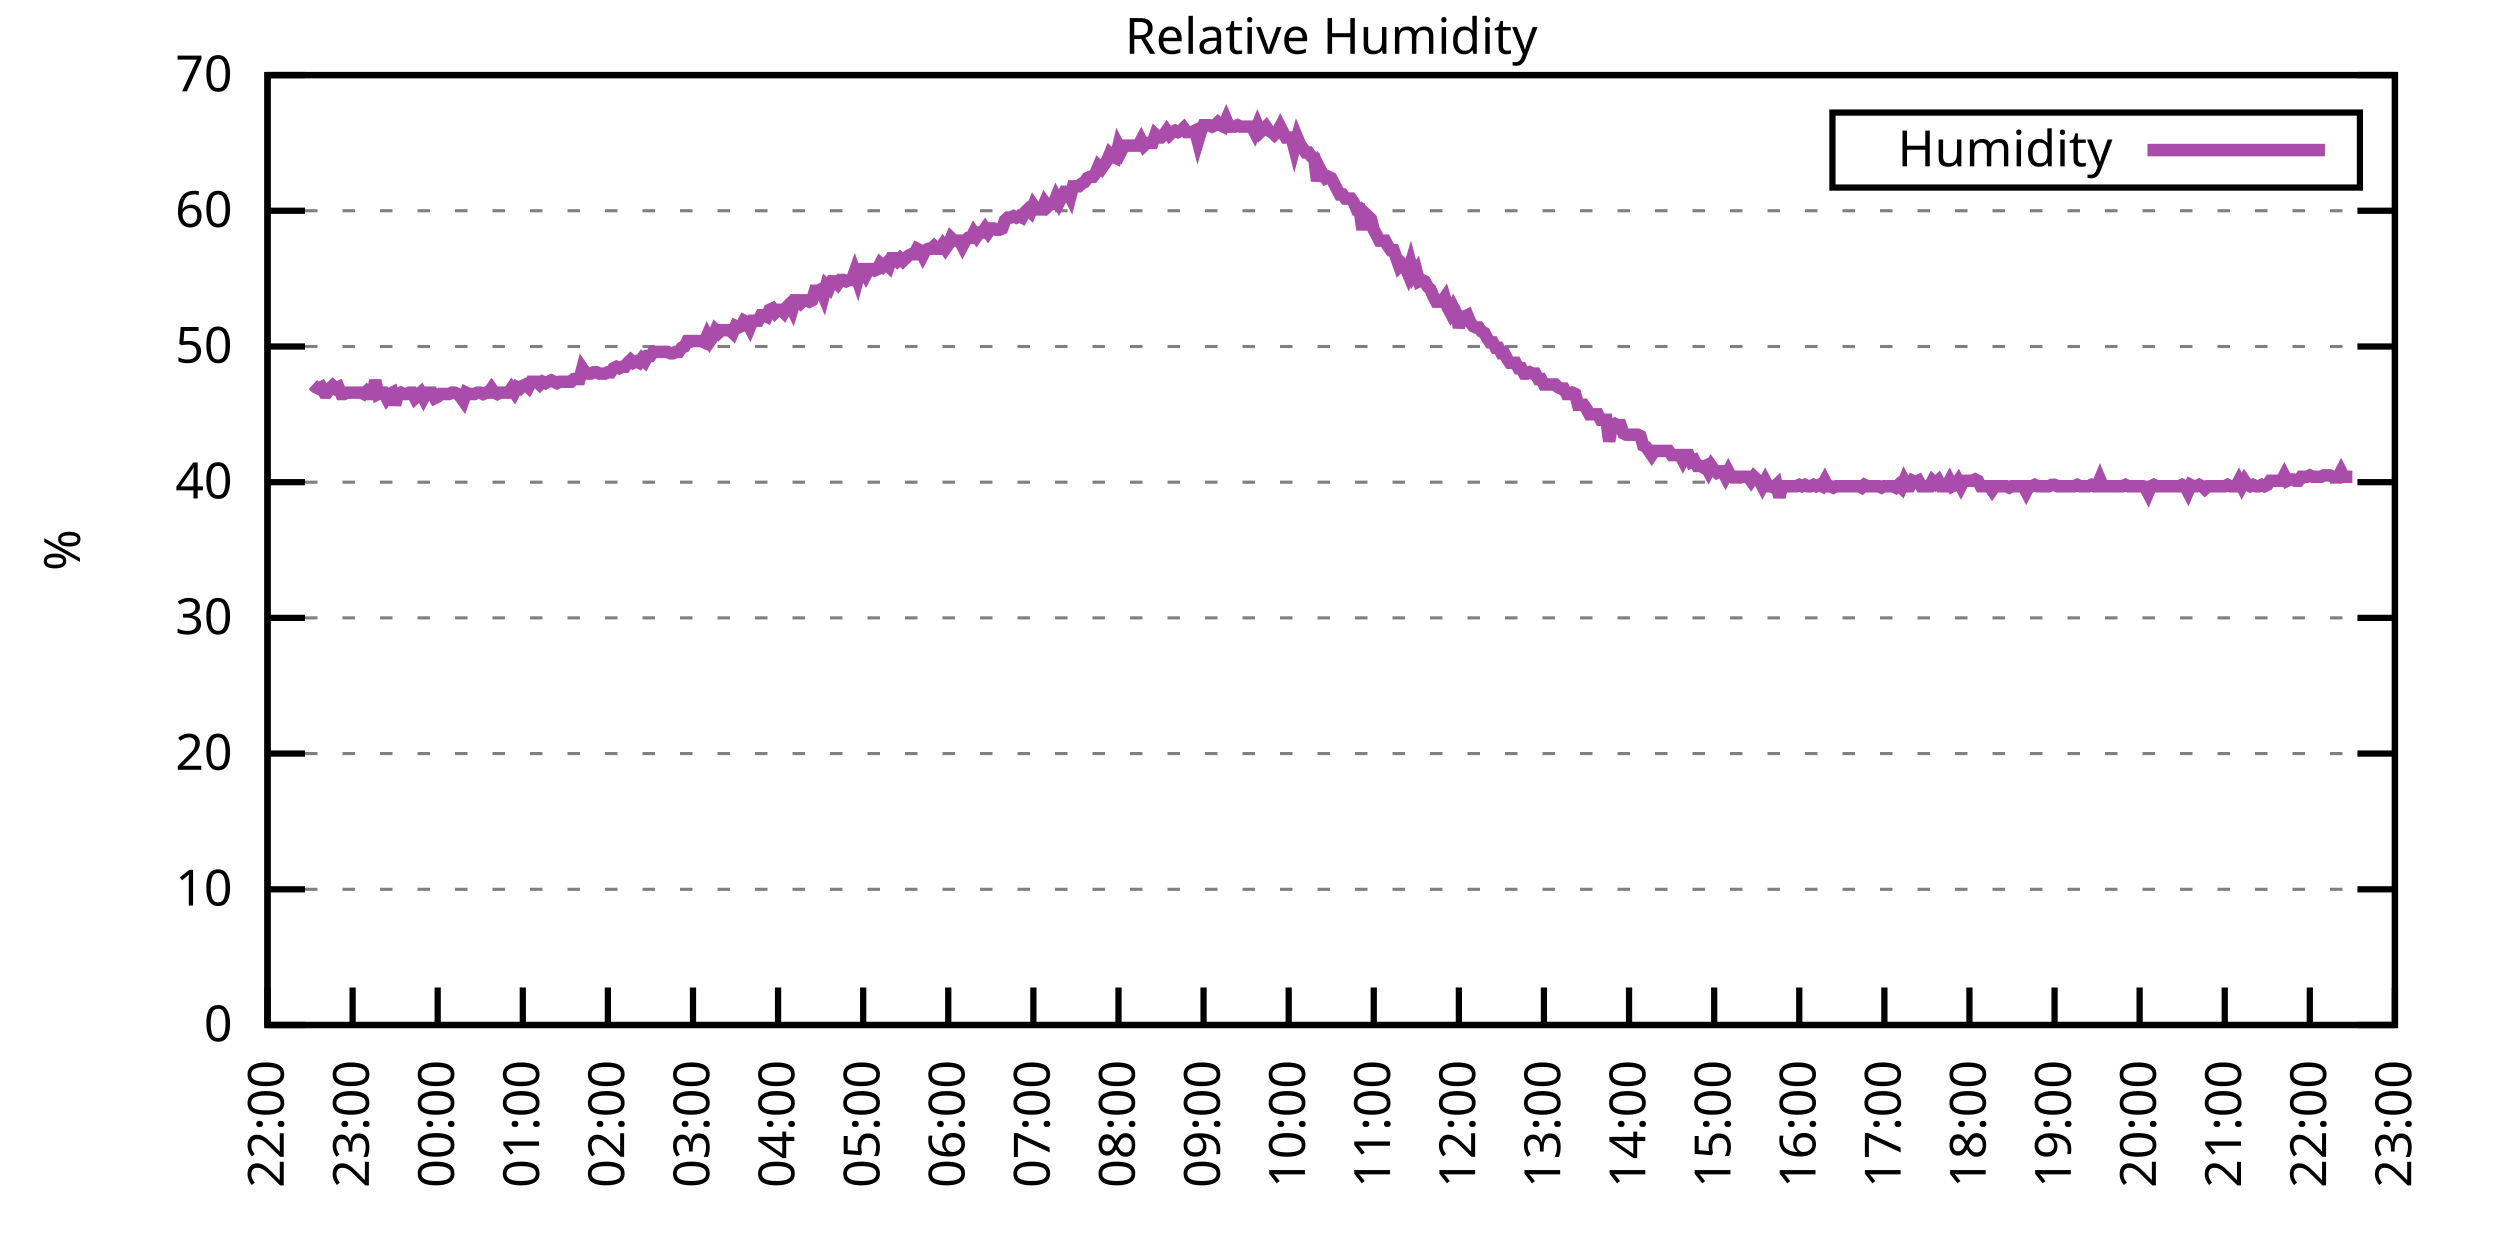
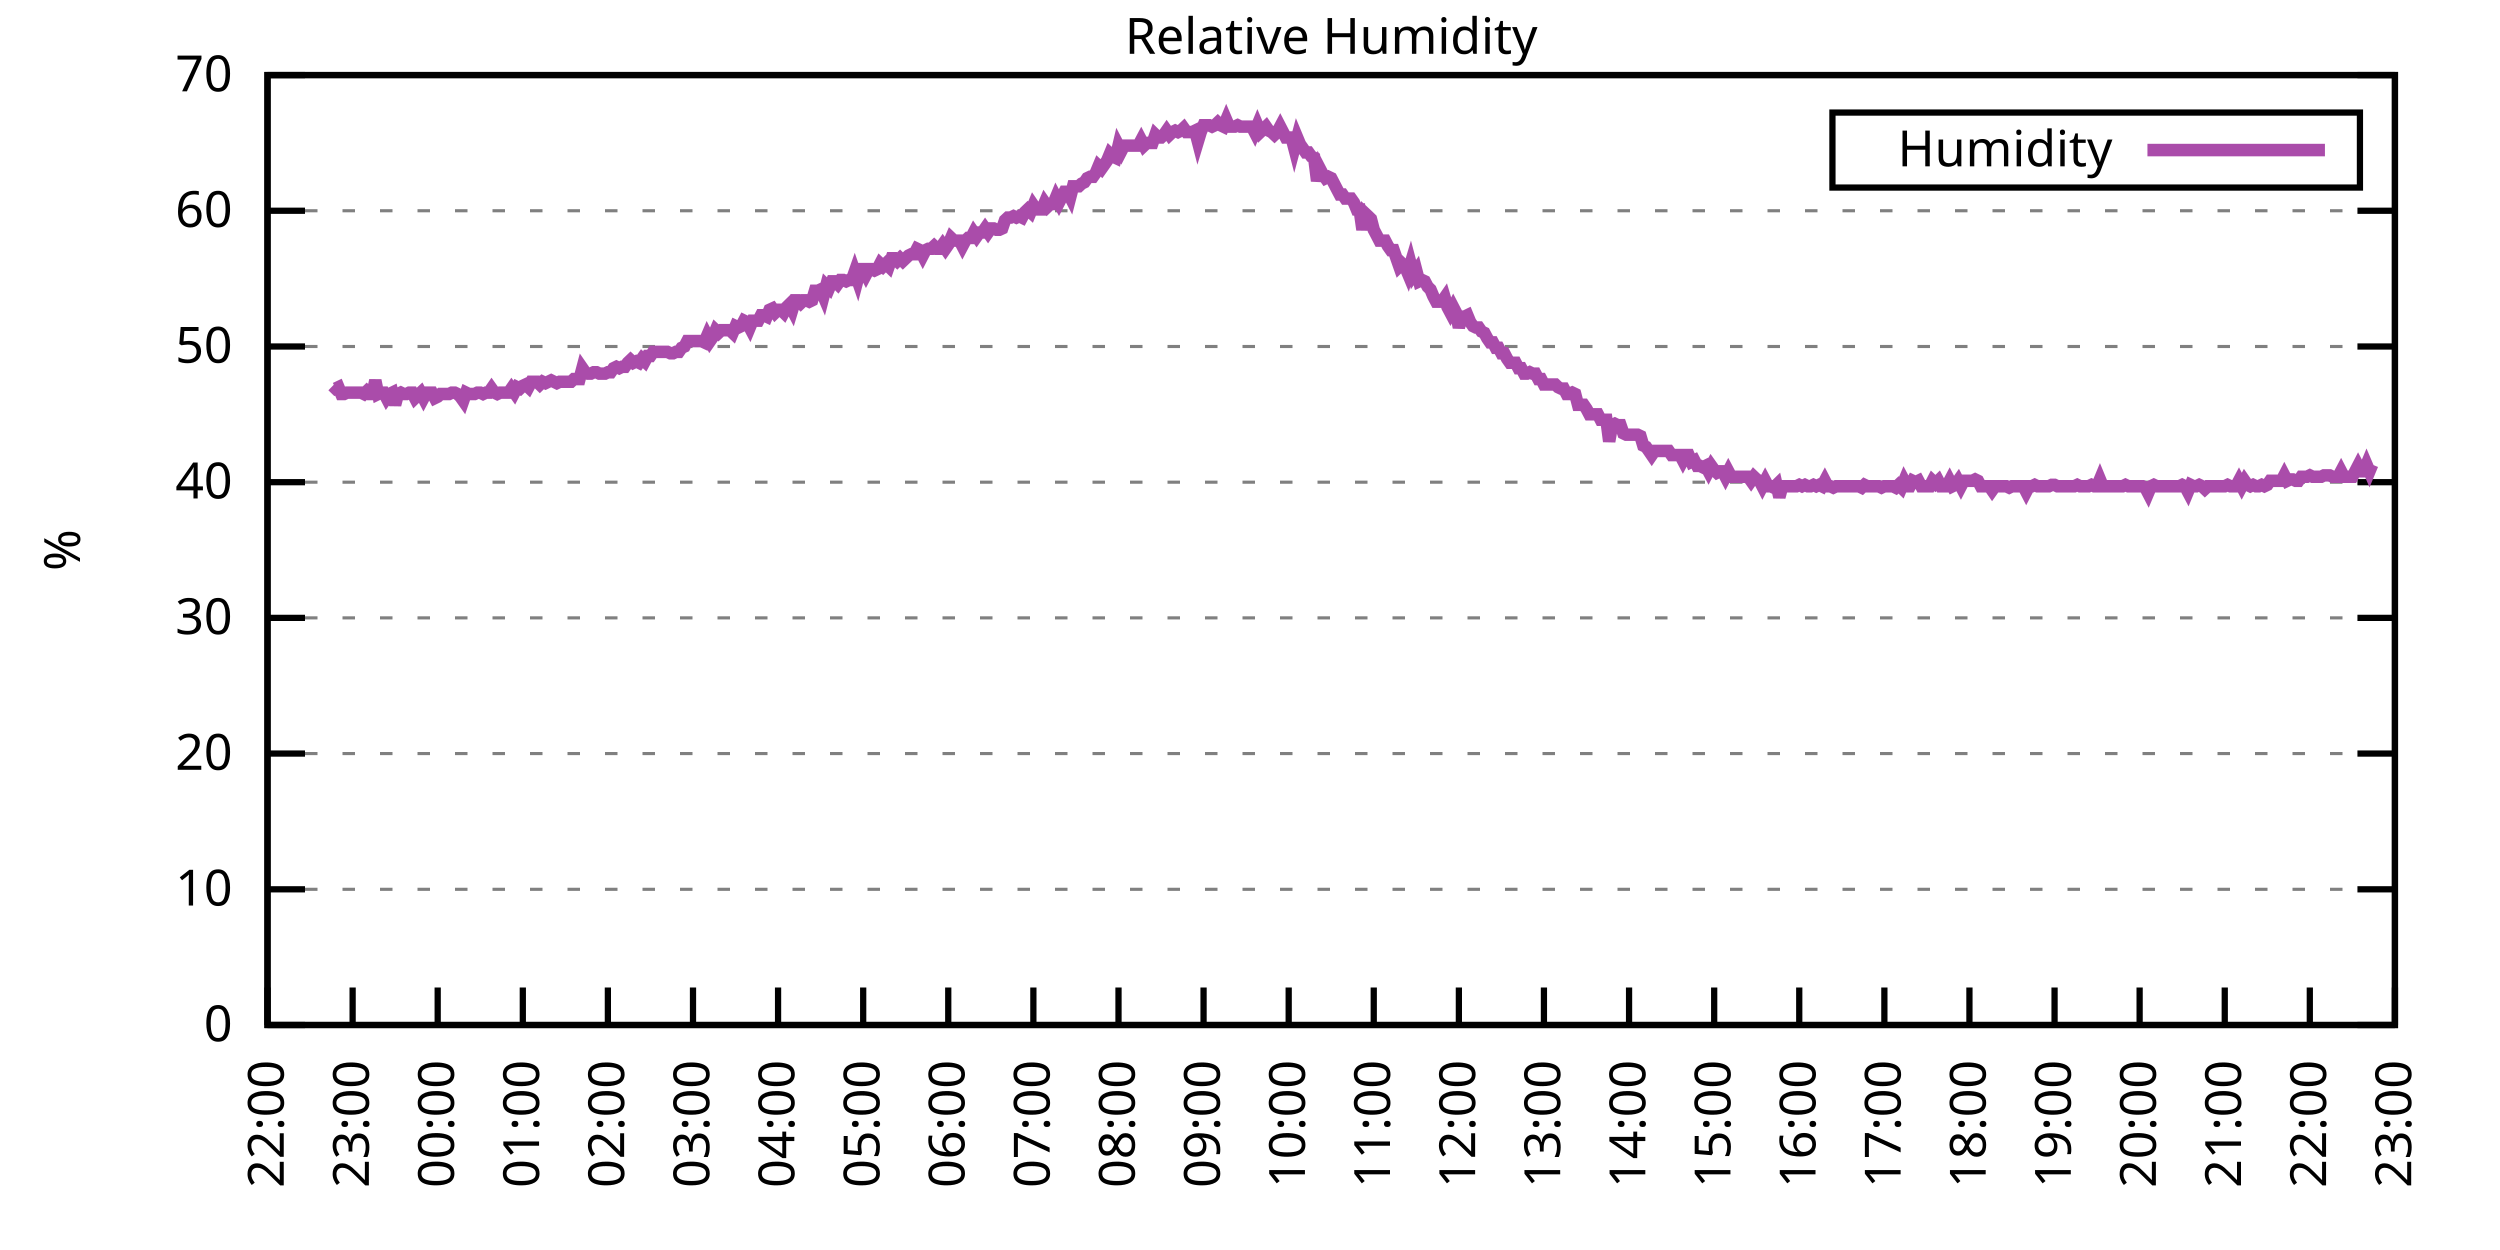
<svg xmlns="http://www.w3.org/2000/svg" xmlns:xlink="http://www.w3.org/1999/xlink" width="400" height="200" viewBox="0 0 400 200">
  <g id="gnuplot_canvas">
    <rect x="0" y="0" width="400" height="200" fill="none" />
    <defs>
      <circle id="gpDot" r="0.5" stroke-width="0.5" stroke="currentColor" />
      <path id="gpPt0" stroke-width="0.333" stroke="currentColor" d="M-1,0 h2 M0,-1 v2" />
      <path id="gpPt1" stroke-width="0.333" stroke="currentColor" d="M-1,-1 L1,1 M1,-1 L-1,1" />
      <path id="gpPt2" stroke-width="0.333" stroke="currentColor" d="M-1,0 L1,0 M0,-1 L0,1 M-1,-1 L1,1 M-1,1 L1,-1" />
      <rect id="gpPt3" stroke-width="0.333" stroke="currentColor" x="-1" y="-1" width="2" height="2" />
      <rect id="gpPt4" stroke-width="0.333" stroke="currentColor" fill="currentColor" x="-1" y="-1" width="2" height="2" />
      <circle id="gpPt5" stroke-width="0.333" stroke="currentColor" cx="0" cy="0" r="1" />
      <use xlink:href="#gpPt5" id="gpPt6" fill="currentColor" stroke="none" />
      <path id="gpPt7" stroke-width="0.333" stroke="currentColor" d="M0,-1.33 L-1.33,0.67 L1.33,0.67 z" />
      <use xlink:href="#gpPt7" id="gpPt8" fill="currentColor" stroke="none" />
      <use xlink:href="#gpPt7" id="gpPt9" stroke="currentColor" transform="rotate(180)" />
      <use xlink:href="#gpPt9" id="gpPt10" fill="currentColor" stroke="none" />
      <use xlink:href="#gpPt3" id="gpPt11" stroke="currentColor" transform="rotate(45)" />
      <use xlink:href="#gpPt11" id="gpPt12" fill="currentColor" stroke="none" />
      <path id="gpPt13" stroke-width="0.333" stroke="currentColor" d="M0,1.330 L1.265,0.411 L0.782,-1.067 L-0.782,-1.076 L-1.265,0.411 z" />
      <use xlink:href="#gpPt13" id="gpPt14" fill="currentColor" stroke="none" />
      <filter id="textbox" filterUnits="objectBoundingBox" x="0" y="0" height="1" width="1">
        <feFlood flood-color="white" flood-opacity="1" result="bgnd" />
        <feComposite in="SourceGraphic" in2="bgnd" operator="atop" />
      </filter>
      <filter id="greybox" filterUnits="objectBoundingBox" x="0" y="0" height="1" width="1">
        <feFlood flood-color="lightgrey" flood-opacity="1" result="grey" />
        <feComposite in="SourceGraphic" in2="grey" operator="atop" />
      </filter>
    </defs>
    <g fill="none" color="white" stroke="currentColor" stroke-width="1.00" stroke-linecap="butt" stroke-linejoin="miter">
</g>
    <g fill="none" color="black" stroke="currentColor" stroke-width="1.00" stroke-linecap="butt" stroke-linejoin="miter">
      <g stroke="none" shape-rendering="crispEdges">
        <polygon fill="rgb(255, 255, 255)" points="42.80,164.00 383.18,164.00 383.18,12.02 42.80,12.02 " />
      </g>
    </g>
    <g fill="none" color="black" stroke="currentColor" stroke-width="1.00" stroke-linecap="butt" stroke-linejoin="miter">
</g>
    <g fill="none" color="black" stroke="black" stroke-width="0.50" stroke-linecap="butt" stroke-linejoin="miter">
</g>
    <g fill="none" color="gray" stroke="currentColor" stroke-width="0.50" stroke-linecap="butt" stroke-linejoin="miter">
      <path stroke="gray" stroke-dasharray="2,4" class="gridline" d="M42.80,164.00 L383.19,164.00  " />
    </g>
    <g fill="none" color="gray" stroke="gray" stroke-width="1.00" stroke-linecap="butt" stroke-linejoin="miter">
</g>
    <g fill="none" color="black" stroke="currentColor" stroke-width="1.00" stroke-linecap="butt" stroke-linejoin="miter">
      <path stroke="black" d="M42.80,164.00 L48.80,164.00 M383.19,164.00 L377.19,164.00  " />
      <g transform="translate(37.20,166.60)" stroke="none" fill="black" font-family="Sans" font-size="8.00" text-anchor="end">
        <text>
          <tspan font-family="Sans"> 0</tspan>
        </text>
      </g>
    </g>
    <g fill="none" color="black" stroke="currentColor" stroke-width="1.00" stroke-linecap="butt" stroke-linejoin="miter">
</g>
    <g fill="none" color="black" stroke="black" stroke-width="0.50" stroke-linecap="butt" stroke-linejoin="miter">
</g>
    <g fill="none" color="gray" stroke="currentColor" stroke-width="0.50" stroke-linecap="butt" stroke-linejoin="miter">
      <path stroke="gray" stroke-dasharray="2,4" class="gridline" d="M42.80,142.29 L383.19,142.29  " />
    </g>
    <g fill="none" color="gray" stroke="gray" stroke-width="1.00" stroke-linecap="butt" stroke-linejoin="miter">
</g>
    <g fill="none" color="black" stroke="currentColor" stroke-width="1.00" stroke-linecap="butt" stroke-linejoin="miter">
      <path stroke="black" d="M42.80,142.29 L48.80,142.29 M383.19,142.29 L377.19,142.29  " />
      <g transform="translate(37.20,144.89)" stroke="none" fill="black" font-family="Sans" font-size="8.00" text-anchor="end">
        <text>
          <tspan font-family="Sans"> 10</tspan>
        </text>
      </g>
    </g>
    <g fill="none" color="black" stroke="currentColor" stroke-width="1.00" stroke-linecap="butt" stroke-linejoin="miter">
</g>
    <g fill="none" color="black" stroke="black" stroke-width="0.50" stroke-linecap="butt" stroke-linejoin="miter">
</g>
    <g fill="none" color="gray" stroke="currentColor" stroke-width="0.50" stroke-linecap="butt" stroke-linejoin="miter">
      <path stroke="gray" stroke-dasharray="2,4" class="gridline" d="M42.80,120.57 L383.19,120.57  " />
    </g>
    <g fill="none" color="gray" stroke="gray" stroke-width="1.00" stroke-linecap="butt" stroke-linejoin="miter">
</g>
    <g fill="none" color="black" stroke="currentColor" stroke-width="1.00" stroke-linecap="butt" stroke-linejoin="miter">
      <path stroke="black" d="M42.80,120.57 L48.80,120.57 M383.19,120.57 L377.19,120.57  " />
      <g transform="translate(37.20,123.17)" stroke="none" fill="black" font-family="Sans" font-size="8.00" text-anchor="end">
        <text>
          <tspan font-family="Sans"> 20</tspan>
        </text>
      </g>
    </g>
    <g fill="none" color="black" stroke="currentColor" stroke-width="1.00" stroke-linecap="butt" stroke-linejoin="miter">
</g>
    <g fill="none" color="black" stroke="black" stroke-width="0.50" stroke-linecap="butt" stroke-linejoin="miter">
</g>
    <g fill="none" color="gray" stroke="currentColor" stroke-width="0.50" stroke-linecap="butt" stroke-linejoin="miter">
      <path stroke="gray" stroke-dasharray="2,4" class="gridline" d="M42.80,98.86 L383.19,98.86  " />
    </g>
    <g fill="none" color="gray" stroke="gray" stroke-width="1.00" stroke-linecap="butt" stroke-linejoin="miter">
</g>
    <g fill="none" color="black" stroke="currentColor" stroke-width="1.00" stroke-linecap="butt" stroke-linejoin="miter">
      <path stroke="black" d="M42.80,98.86 L48.80,98.86 M383.19,98.86 L377.19,98.86  " />
      <g transform="translate(37.20,101.46)" stroke="none" fill="black" font-family="Sans" font-size="8.00" text-anchor="end">
        <text>
          <tspan font-family="Sans"> 30</tspan>
        </text>
      </g>
    </g>
    <g fill="none" color="black" stroke="currentColor" stroke-width="1.00" stroke-linecap="butt" stroke-linejoin="miter">
</g>
    <g fill="none" color="black" stroke="black" stroke-width="0.50" stroke-linecap="butt" stroke-linejoin="miter">
</g>
    <g fill="none" color="gray" stroke="currentColor" stroke-width="0.50" stroke-linecap="butt" stroke-linejoin="miter">
      <path stroke="gray" stroke-dasharray="2,4" class="gridline" d="M42.80,77.15 L383.19,77.15  " />
    </g>
    <g fill="none" color="gray" stroke="gray" stroke-width="1.00" stroke-linecap="butt" stroke-linejoin="miter">
</g>
    <g fill="none" color="black" stroke="currentColor" stroke-width="1.00" stroke-linecap="butt" stroke-linejoin="miter">
      <path stroke="black" d="M42.80,77.15 L48.80,77.15 M383.19,77.15 L377.19,77.15  " />
      <g transform="translate(37.20,79.75)" stroke="none" fill="black" font-family="Sans" font-size="8.00" text-anchor="end">
        <text>
          <tspan font-family="Sans"> 40</tspan>
        </text>
      </g>
    </g>
    <g fill="none" color="black" stroke="currentColor" stroke-width="1.00" stroke-linecap="butt" stroke-linejoin="miter">
</g>
    <g fill="none" color="black" stroke="black" stroke-width="0.50" stroke-linecap="butt" stroke-linejoin="miter">
</g>
    <g fill="none" color="gray" stroke="currentColor" stroke-width="0.50" stroke-linecap="butt" stroke-linejoin="miter">
      <path stroke="gray" stroke-dasharray="2,4" class="gridline" d="M42.80,55.44 L383.19,55.44  " />
    </g>
    <g fill="none" color="gray" stroke="gray" stroke-width="1.00" stroke-linecap="butt" stroke-linejoin="miter">
</g>
    <g fill="none" color="black" stroke="currentColor" stroke-width="1.00" stroke-linecap="butt" stroke-linejoin="miter">
      <path stroke="black" d="M42.80,55.44 L48.80,55.44 M383.19,55.44 L377.19,55.44  " />
      <g transform="translate(37.20,58.04)" stroke="none" fill="black" font-family="Sans" font-size="8.00" text-anchor="end">
        <text>
          <tspan font-family="Sans"> 50</tspan>
        </text>
      </g>
    </g>
    <g fill="none" color="black" stroke="currentColor" stroke-width="1.00" stroke-linecap="butt" stroke-linejoin="miter">
</g>
    <g fill="none" color="black" stroke="black" stroke-width="0.50" stroke-linecap="butt" stroke-linejoin="miter">
</g>
    <g fill="none" color="gray" stroke="currentColor" stroke-width="0.50" stroke-linecap="butt" stroke-linejoin="miter">
      <path stroke="gray" stroke-dasharray="2,4" class="gridline" d="M42.80,33.72 L383.19,33.72  " />
    </g>
    <g fill="none" color="gray" stroke="gray" stroke-width="1.00" stroke-linecap="butt" stroke-linejoin="miter">
</g>
    <g fill="none" color="black" stroke="currentColor" stroke-width="1.00" stroke-linecap="butt" stroke-linejoin="miter">
      <path stroke="black" d="M42.80,33.72 L48.80,33.72 M383.19,33.72 L377.19,33.72  " />
      <g transform="translate(37.20,36.32)" stroke="none" fill="black" font-family="Sans" font-size="8.00" text-anchor="end">
        <text>
          <tspan font-family="Sans"> 60</tspan>
        </text>
      </g>
    </g>
    <g fill="none" color="black" stroke="currentColor" stroke-width="1.00" stroke-linecap="butt" stroke-linejoin="miter">
</g>
    <g fill="none" color="black" stroke="black" stroke-width="0.50" stroke-linecap="butt" stroke-linejoin="miter">
</g>
    <g fill="none" color="gray" stroke="currentColor" stroke-width="0.50" stroke-linecap="butt" stroke-linejoin="miter">
      <path stroke="gray" stroke-dasharray="2,4" class="gridline" d="M42.80,12.01 L383.19,12.01  " />
    </g>
    <g fill="none" color="gray" stroke="gray" stroke-width="1.00" stroke-linecap="butt" stroke-linejoin="miter">
</g>
    <g fill="none" color="black" stroke="currentColor" stroke-width="1.00" stroke-linecap="butt" stroke-linejoin="miter">
      <path stroke="black" d="M42.80,12.01 L48.80,12.01 M383.19,12.01 L377.19,12.01  " />
      <g transform="translate(37.20,14.61)" stroke="none" fill="black" font-family="Sans" font-size="8.00" text-anchor="end">
        <text>
          <tspan font-family="Sans"> 70</tspan>
        </text>
      </g>
    </g>
    <g fill="none" color="black" stroke="currentColor" stroke-width="1.00" stroke-linecap="butt" stroke-linejoin="miter">
      <path stroke="black" d="M42.80,164.00 L42.80,158.00  " />
      <g transform="translate(45.40,169.60) rotate(270.00)" stroke="none" fill="black" font-family="Sans" font-size="8.00" text-anchor="end">
        <text>
          <tspan font-family="Sans">22:00</tspan>
        </text>
      </g>
    </g>
    <g fill="none" color="black" stroke="currentColor" stroke-width="1.00" stroke-linecap="butt" stroke-linejoin="miter">
      <path stroke="black" d="M56.42,164.00 L56.42,158.00  " />
      <g transform="translate(59.02,169.60) rotate(270.00)" stroke="none" fill="black" font-family="Sans" font-size="8.00" text-anchor="end">
        <text>
          <tspan font-family="Sans">23:00</tspan>
        </text>
      </g>
    </g>
    <g fill="none" color="black" stroke="currentColor" stroke-width="1.00" stroke-linecap="butt" stroke-linejoin="miter">
      <path stroke="black" d="M70.03,164.00 L70.03,158.00  " />
      <g transform="translate(72.63,169.60) rotate(270.00)" stroke="none" fill="black" font-family="Sans" font-size="8.00" text-anchor="end">
        <text>
          <tspan font-family="Sans">00:00</tspan>
        </text>
      </g>
    </g>
    <g fill="none" color="black" stroke="currentColor" stroke-width="1.00" stroke-linecap="butt" stroke-linejoin="miter">
      <path stroke="black" d="M83.65,164.00 L83.65,158.00  " />
      <g transform="translate(86.25,169.60) rotate(270.00)" stroke="none" fill="black" font-family="Sans" font-size="8.00" text-anchor="end">
        <text>
          <tspan font-family="Sans">01:00</tspan>
        </text>
      </g>
    </g>
    <g fill="none" color="black" stroke="currentColor" stroke-width="1.00" stroke-linecap="butt" stroke-linejoin="miter">
      <path stroke="black" d="M97.26,164.00 L97.26,158.00  " />
      <g transform="translate(99.86,169.60) rotate(270.00)" stroke="none" fill="black" font-family="Sans" font-size="8.00" text-anchor="end">
        <text>
          <tspan font-family="Sans">02:00</tspan>
        </text>
      </g>
    </g>
    <g fill="none" color="black" stroke="currentColor" stroke-width="1.00" stroke-linecap="butt" stroke-linejoin="miter">
      <path stroke="black" d="M110.88,164.00 L110.88,158.00  " />
      <g transform="translate(113.48,169.60) rotate(270.00)" stroke="none" fill="black" font-family="Sans" font-size="8.00" text-anchor="end">
        <text>
          <tspan font-family="Sans">03:00</tspan>
        </text>
      </g>
    </g>
    <g fill="none" color="black" stroke="currentColor" stroke-width="1.00" stroke-linecap="butt" stroke-linejoin="miter">
      <path stroke="black" d="M124.49,164.00 L124.49,158.00  " />
      <g transform="translate(127.09,169.60) rotate(270.00)" stroke="none" fill="black" font-family="Sans" font-size="8.00" text-anchor="end">
        <text>
          <tspan font-family="Sans">04:00</tspan>
        </text>
      </g>
    </g>
    <g fill="none" color="black" stroke="currentColor" stroke-width="1.00" stroke-linecap="butt" stroke-linejoin="miter">
      <path stroke="black" d="M138.11,164.00 L138.11,158.00  " />
      <g transform="translate(140.71,169.60) rotate(270.00)" stroke="none" fill="black" font-family="Sans" font-size="8.00" text-anchor="end">
        <text>
          <tspan font-family="Sans">05:00</tspan>
        </text>
      </g>
    </g>
    <g fill="none" color="black" stroke="currentColor" stroke-width="1.00" stroke-linecap="butt" stroke-linejoin="miter">
      <path stroke="black" d="M151.72,164.00 L151.72,158.00  " />
      <g transform="translate(154.32,169.60) rotate(270.00)" stroke="none" fill="black" font-family="Sans" font-size="8.00" text-anchor="end">
        <text>
          <tspan font-family="Sans">06:00</tspan>
        </text>
      </g>
    </g>
    <g fill="none" color="black" stroke="currentColor" stroke-width="1.00" stroke-linecap="butt" stroke-linejoin="miter">
      <path stroke="black" d="M165.34,164.00 L165.34,158.00  " />
      <g transform="translate(167.94,169.60) rotate(270.00)" stroke="none" fill="black" font-family="Sans" font-size="8.00" text-anchor="end">
        <text>
          <tspan font-family="Sans">07:00</tspan>
        </text>
      </g>
    </g>
    <g fill="none" color="black" stroke="currentColor" stroke-width="1.00" stroke-linecap="butt" stroke-linejoin="miter">
      <path stroke="black" d="M178.96,164.00 L178.96,158.00  " />
      <g transform="translate(181.56,169.60) rotate(270.00)" stroke="none" fill="black" font-family="Sans" font-size="8.00" text-anchor="end">
        <text>
          <tspan font-family="Sans">08:00</tspan>
        </text>
      </g>
    </g>
    <g fill="none" color="black" stroke="currentColor" stroke-width="1.00" stroke-linecap="butt" stroke-linejoin="miter">
      <path stroke="black" d="M192.57,164.00 L192.57,158.00  " />
      <g transform="translate(195.17,169.60) rotate(270.00)" stroke="none" fill="black" font-family="Sans" font-size="8.00" text-anchor="end">
        <text>
          <tspan font-family="Sans">09:00</tspan>
        </text>
      </g>
    </g>
    <g fill="none" color="black" stroke="currentColor" stroke-width="1.00" stroke-linecap="butt" stroke-linejoin="miter">
      <path stroke="black" d="M206.19,164.00 L206.19,158.00  " />
      <g transform="translate(208.79,169.60) rotate(270.00)" stroke="none" fill="black" font-family="Sans" font-size="8.00" text-anchor="end">
        <text>
          <tspan font-family="Sans">10:00</tspan>
        </text>
      </g>
    </g>
    <g fill="none" color="black" stroke="currentColor" stroke-width="1.00" stroke-linecap="butt" stroke-linejoin="miter">
      <path stroke="black" d="M219.80,164.00 L219.80,158.00  " />
      <g transform="translate(222.40,169.60) rotate(270.00)" stroke="none" fill="black" font-family="Sans" font-size="8.00" text-anchor="end">
        <text>
          <tspan font-family="Sans">11:00</tspan>
        </text>
      </g>
    </g>
    <g fill="none" color="black" stroke="currentColor" stroke-width="1.00" stroke-linecap="butt" stroke-linejoin="miter">
      <path stroke="black" d="M233.42,164.00 L233.42,158.00  " />
      <g transform="translate(236.02,169.60) rotate(270.00)" stroke="none" fill="black" font-family="Sans" font-size="8.00" text-anchor="end">
        <text>
          <tspan font-family="Sans">12:00</tspan>
        </text>
      </g>
    </g>
    <g fill="none" color="black" stroke="currentColor" stroke-width="1.00" stroke-linecap="butt" stroke-linejoin="miter">
      <path stroke="black" d="M247.03,164.00 L247.03,158.00  " />
      <g transform="translate(249.63,169.60) rotate(270.00)" stroke="none" fill="black" font-family="Sans" font-size="8.00" text-anchor="end">
        <text>
          <tspan font-family="Sans">13:00</tspan>
        </text>
      </g>
    </g>
    <g fill="none" color="black" stroke="currentColor" stroke-width="1.00" stroke-linecap="butt" stroke-linejoin="miter">
      <path stroke="black" d="M260.65,164.00 L260.65,158.00  " />
      <g transform="translate(263.25,169.60) rotate(270.00)" stroke="none" fill="black" font-family="Sans" font-size="8.00" text-anchor="end">
        <text>
          <tspan font-family="Sans">14:00</tspan>
        </text>
      </g>
    </g>
    <g fill="none" color="black" stroke="currentColor" stroke-width="1.00" stroke-linecap="butt" stroke-linejoin="miter">
      <path stroke="black" d="M274.27,164.00 L274.27,158.00  " />
      <g transform="translate(276.87,169.60) rotate(270.00)" stroke="none" fill="black" font-family="Sans" font-size="8.00" text-anchor="end">
        <text>
          <tspan font-family="Sans">15:00</tspan>
        </text>
      </g>
    </g>
    <g fill="none" color="black" stroke="currentColor" stroke-width="1.00" stroke-linecap="butt" stroke-linejoin="miter">
      <path stroke="black" d="M287.88,164.00 L287.88,158.00  " />
      <g transform="translate(290.48,169.60) rotate(270.00)" stroke="none" fill="black" font-family="Sans" font-size="8.00" text-anchor="end">
        <text>
          <tspan font-family="Sans">16:00</tspan>
        </text>
      </g>
    </g>
    <g fill="none" color="black" stroke="currentColor" stroke-width="1.00" stroke-linecap="butt" stroke-linejoin="miter">
      <path stroke="black" d="M301.50,164.00 L301.50,158.00  " />
      <g transform="translate(304.10,169.60) rotate(270.00)" stroke="none" fill="black" font-family="Sans" font-size="8.00" text-anchor="end">
        <text>
          <tspan font-family="Sans">17:00</tspan>
        </text>
      </g>
    </g>
    <g fill="none" color="black" stroke="currentColor" stroke-width="1.00" stroke-linecap="butt" stroke-linejoin="miter">
      <path stroke="black" d="M315.11,164.00 L315.11,158.00  " />
      <g transform="translate(317.71,169.60) rotate(270.00)" stroke="none" fill="black" font-family="Sans" font-size="8.00" text-anchor="end">
        <text>
          <tspan font-family="Sans">18:00</tspan>
        </text>
      </g>
    </g>
    <g fill="none" color="black" stroke="currentColor" stroke-width="1.00" stroke-linecap="butt" stroke-linejoin="miter">
      <path stroke="black" d="M328.73,164.00 L328.73,158.00  " />
      <g transform="translate(331.33,169.60) rotate(270.00)" stroke="none" fill="black" font-family="Sans" font-size="8.00" text-anchor="end">
        <text>
          <tspan font-family="Sans">19:00</tspan>
        </text>
      </g>
    </g>
    <g fill="none" color="black" stroke="currentColor" stroke-width="1.00" stroke-linecap="butt" stroke-linejoin="miter">
      <path stroke="black" d="M342.34,164.00 L342.34,158.00  " />
      <g transform="translate(344.94,169.60) rotate(270.00)" stroke="none" fill="black" font-family="Sans" font-size="8.00" text-anchor="end">
        <text>
          <tspan font-family="Sans">20:00</tspan>
        </text>
      </g>
    </g>
    <g fill="none" color="black" stroke="currentColor" stroke-width="1.00" stroke-linecap="butt" stroke-linejoin="miter">
      <path stroke="black" d="M355.96,164.00 L355.96,158.00  " />
      <g transform="translate(358.56,169.60) rotate(270.00)" stroke="none" fill="black" font-family="Sans" font-size="8.00" text-anchor="end">
        <text>
          <tspan font-family="Sans">21:00</tspan>
        </text>
      </g>
    </g>
    <g fill="none" color="black" stroke="currentColor" stroke-width="1.00" stroke-linecap="butt" stroke-linejoin="miter">
      <path stroke="black" d="M369.57,164.00 L369.57,158.00  " />
      <g transform="translate(372.17,169.60) rotate(270.00)" stroke="none" fill="black" font-family="Sans" font-size="8.00" text-anchor="end">
        <text>
          <tspan font-family="Sans">22:00</tspan>
        </text>
      </g>
    </g>
    <g fill="none" color="black" stroke="currentColor" stroke-width="1.00" stroke-linecap="butt" stroke-linejoin="miter">
      <path stroke="black" d="M383.19,164.00 L383.19,158.00  " />
      <g transform="translate(385.79,169.60) rotate(270.00)" stroke="none" fill="black" font-family="Sans" font-size="8.00" text-anchor="end">
        <text>
          <tspan font-family="Sans">23:00</tspan>
        </text>
      </g>
    </g>
    <g fill="none" color="black" stroke="currentColor" stroke-width="1.00" stroke-linecap="butt" stroke-linejoin="miter">
</g>
    <g fill="none" color="black" stroke="currentColor" stroke-width="1.00" stroke-linecap="butt" stroke-linejoin="miter">
      <path stroke="black" d="M42.80,12.01 L42.80,164.00 L383.19,164.00 L383.19,12.01 L42.80,12.01 Z  " />
    </g>
    <g fill="none" color="black" stroke="currentColor" stroke-width="1.00" stroke-linecap="butt" stroke-linejoin="miter">
</g>
    <g fill="none" color="black" stroke="currentColor" stroke-width="1.00" stroke-linecap="butt" stroke-linejoin="miter">
      <path stroke="black" d="M293.19,30.01 L293.19,18.01 L377.59,18.01 L377.59,30.01 L293.19,30.01 Z  " />
    </g>
    <g id="Relative_Humidity_plot_1">
      <g fill="none" color="white" stroke="black" stroke-width="2.00" stroke-linecap="butt" stroke-linejoin="miter">
</g>
      <g fill="none" color="black" stroke="currentColor" stroke-width="2.00" stroke-linecap="butt" stroke-linejoin="miter">
        <g transform="translate(337.99,26.61)" stroke="none" fill="black" font-family="Sans" font-size="8.00" text-anchor="end">
          <text>
            <tspan font-family="Sans">Humidity</tspan>
          </text>
        </g>
      </g>
      <g fill="none" color="black" stroke="currentColor" stroke-width="2.00" stroke-linecap="butt" stroke-linejoin="miter">
-         <path stroke="rgb(170,  76, 170)" d="M343.59,24.01 L371.99,24.01 M50.06,61.52 L50.52,61.95 L50.97,62.17 L51.42,61.95 L51.88,62.82 L52.33,62.82   L52.78,62.17 L53.24,61.73 L53.69,62.17 L54.15,61.95 L54.60,63.04 L55.05,63.04 L55.51,62.82 L55.96,62.82   L56.42,62.82 L56.87,62.82 L57.32,62.82 L57.78,62.82 L58.23,63.04 L58.68,62.60 L59.14,63.04 L59.59,63.04   L60.05,60.86 L60.50,63.04 L60.95,62.82 L61.41,62.82 L61.86,63.69 L62.32,63.04 L62.77,62.82 L63.22,64.77   L63.68,63.04 L64.13,62.82 L64.58,63.04 L65.04,63.04 L65.49,62.82 L65.95,62.82 L66.40,63.69 L66.85,63.25   L67.31,62.82 L67.76,63.69 L68.22,62.82 L68.67,62.82 L69.12,62.82 L69.58,63.69 L70.03,63.47 L70.49,63.04   L70.94,63.04 L71.39,63.04 L71.85,63.04 L72.30,62.82 L72.75,62.82 L73.21,63.04 L73.66,63.47 L74.12,64.12   L74.57,62.82 L75.02,63.04 L75.48,63.04 L75.93,63.04 L76.39,62.82 L76.84,62.82 L77.29,63.04 L77.75,62.82   L78.20,62.82 L78.65,62.17 L79.11,62.82 L79.56,63.04 L80.02,62.82 L80.47,62.82 L80.92,62.82 L81.38,62.82   L81.83,62.17 L82.29,62.82 L82.74,61.95 L83.19,62.17 L83.65,61.73 L84.10,61.52 L84.55,61.95 L85.01,61.08   L85.46,61.08 L85.92,61.08 L86.37,61.52 L86.82,61.08 L87.28,61.30 L87.73,61.08 L88.19,60.86 L88.64,61.08   L89.09,61.30 L89.55,61.08 L90.00,61.08 L90.45,61.08 L90.91,61.08 L91.36,61.08 L91.82,60.65 L92.27,60.65   L92.72,60.65 L93.18,58.91 L93.63,59.56 L94.09,59.78 L94.54,59.78 L94.99,59.56 L95.45,59.56 L95.90,59.78   L96.35,59.78 L96.81,59.78 L97.26,59.56 L97.72,59.56 L98.17,58.91 L98.62,58.69 L99.08,58.91 L99.53,58.69   L99.99,58.69 L100.44,58.04 L100.89,57.61 L101.35,58.04 L101.80,57.82 L102.25,58.04 L102.71,57.39 L103.16,57.82   L103.62,56.96 L104.07,56.96 L104.52,56.30 L104.98,56.30 L105.43,56.30 L105.89,56.30 L106.34,56.30 L106.79,56.30   L107.25,56.52 L107.70,56.52 L108.15,56.30 L108.61,56.30 L109.06,55.65 L109.52,55.44 L109.97,54.57 L110.42,54.57   L110.88,54.57 L111.33,54.57 L111.79,54.57 L112.24,54.57 L112.69,54.78 L113.15,53.70 L113.60,54.57 L114.05,53.92   L114.51,52.83 L114.96,53.26 L115.42,52.83 L115.87,52.83 L116.32,52.83 L116.78,52.83 L117.23,53.26 L117.69,52.18   L118.14,52.40 L118.59,52.18 L119.05,51.31 L119.50,51.53 L119.96,52.40 L120.41,51.31 L120.86,51.31 L121.32,51.31   L121.77,50.44 L122.22,50.44 L122.68,50.66 L123.13,49.57 L123.59,49.36 L124.04,50.01 L124.49,49.57 L124.95,49.57   L125.40,50.01 L125.86,49.14 L126.31,48.70 L126.76,49.57 L127.22,48.05 L127.67,48.05 L128.12,48.49 L128.58,48.05   L129.03,48.05 L129.49,48.27 L129.94,48.05 L130.39,46.53 L130.85,46.53 L131.30,46.32 L131.76,47.40 L132.21,45.66   L132.66,46.10 L133.12,45.01 L133.57,45.01 L134.02,45.45 L134.48,44.80 L134.93,44.80 L135.39,45.01 L135.84,44.80   L136.29,44.80 L136.75,43.49 L137.20,44.80 L137.66,43.06 L138.11,43.06 L138.56,43.93 L139.02,43.06 L139.47,43.06   L139.92,43.28 L140.38,43.06 L140.83,42.19 L141.29,42.63 L141.74,42.19 L142.19,42.63 L142.65,41.32 L143.10,41.32   L143.56,41.76 L144.01,41.32 L144.46,41.76 L144.92,41.32 L145.37,40.89 L145.82,40.67 L146.28,40.67 L146.73,39.80   L147.19,40.02 L147.64,40.89 L148.09,40.02 L148.55,39.80 L149.00,39.80 L149.46,39.37 L149.91,39.80 L150.36,39.80   L150.82,39.15 L151.27,39.80 L151.72,39.15 L152.18,38.07 L152.63,38.50 L153.09,38.50 L153.54,38.50 L153.99,39.37   L154.45,38.50 L154.90,38.07 L155.36,38.07 L155.81,37.20 L156.26,37.85 L156.72,37.20 L157.17,37.20 L157.62,36.55   L158.08,37.20 L158.53,36.55 L158.99,36.55 L159.44,36.76 L159.89,36.76 L160.35,36.55 L160.80,35.24 L161.26,34.81   L161.71,34.81 L162.16,34.59 L162.62,34.81 L163.07,34.59 L163.52,34.81 L163.98,33.94 L164.43,33.51 L164.89,33.94   L165.34,32.85 L165.79,33.51 L166.25,33.51 L166.70,33.51 L167.16,32.42 L167.61,33.07 L168.06,32.64 L168.52,32.64   L168.97,31.55 L169.43,32.42 L169.88,31.55 L170.33,30.68 L170.79,30.68 L171.24,31.55 L171.69,29.81 L172.15,29.81   L172.60,29.81 L173.06,29.38 L173.51,29.16 L173.96,28.51 L174.42,28.29 L174.87,28.29 L175.33,27.64 L175.78,26.56   L176.23,26.99 L176.69,26.34 L177.14,25.69 L177.59,24.60 L178.05,25.04 L178.50,25.25 L178.96,23.30 L179.41,24.17   L179.86,23.30 L180.32,23.30 L180.77,23.30 L181.23,23.30 L181.68,23.30 L182.13,23.30 L182.59,22.43 L183.04,23.30   L183.49,22.87 L183.95,22.87 L184.40,22.87 L184.86,21.56 L185.31,22.00 L185.76,22.00 L186.22,21.56 L186.67,20.91   L187.13,21.56 L187.58,21.13 L188.03,20.91 L188.49,21.13 L188.94,20.91 L189.39,20.48 L189.85,21.13 L190.30,21.13   L190.76,21.13 L191.21,20.91 L191.66,22.65 L192.12,21.13 L192.57,20.04 L193.03,20.04 L193.48,20.04 L193.93,20.26   L194.39,20.04 L194.84,19.61 L195.29,20.04 L195.75,20.26 L196.20,19.18 L196.66,20.26 L197.11,20.26 L197.56,20.26   L198.02,20.04 L198.47,20.26 L198.93,20.26 L199.38,20.26 L199.83,20.26 L200.29,20.26 L200.74,21.13 L201.19,20.04   L201.65,21.13 L202.10,20.70 L202.56,20.26 L203.01,20.91 L203.46,21.13 L203.92,21.56 L204.37,21.13 L204.83,20.26   L205.28,21.13 L205.73,22.00 L206.19,22.00 L206.64,22.00 L207.09,23.73 L207.55,22.00 L208.00,23.08 L208.46,23.73   L208.91,24.39 L209.36,24.39 L209.82,25.04 L210.27,25.25 L210.73,28.95 L211.18,26.99 L211.63,27.86 L212.09,28.51   L212.54,28.29 L213.00,28.51 L213.45,29.38 L213.90,30.25 L214.36,31.12 L214.81,31.12 L215.26,31.77 L215.72,31.77   L216.17,31.77 L216.63,32.42 L217.08,33.51 L217.53,33.51 L217.99,36.76 L218.44,34.16 L218.90,34.59 L219.35,35.03   L219.80,36.76 L220.26,37.63 L220.71,38.50 L221.16,38.50 L221.62,38.50 L222.07,39.37 L222.53,40.02 L222.98,40.02   L223.43,41.32 L223.89,42.63 L224.34,42.19 L224.80,42.63 L225.25,43.71 L225.70,42.19 L226.16,43.93 L226.61,43.28   L227.06,45.01 L227.52,44.80 L227.97,45.01 L228.43,45.88 L228.88,46.32 L229.33,47.40 L229.79,48.27 L230.24,48.27   L230.70,48.27 L231.15,47.62 L231.60,49.14 L232.06,50.01 L232.51,49.14 L232.96,50.01 L233.42,52.40 L233.87,50.66   L234.33,50.66 L234.78,50.44 L235.23,51.53 L235.69,52.18 L236.14,52.40 L236.60,52.40 L237.05,53.05 L237.50,53.26   L237.96,54.13 L238.41,54.78 L238.86,54.78 L239.32,55.65 L239.77,55.65 L240.23,56.52 L240.68,56.52 L241.13,57.39   L241.59,58.04 L242.04,58.04 L242.50,58.04 L242.95,58.91 L243.40,58.91 L243.86,59.78 L244.31,59.78 L244.76,59.56   L245.22,59.78 L245.67,59.78 L246.13,60.65 L246.58,60.65 L247.03,61.52 L247.49,61.52 L247.94,61.52 L248.40,61.52   L248.85,61.52 L249.30,61.95 L249.76,62.17 L250.21,62.17 L250.66,63.04 L251.12,63.04 L251.57,62.82 L252.03,63.04   L252.48,64.77 L252.93,64.77 L253.39,64.77 L253.84,65.42 L254.30,66.29 L254.75,66.29 L255.20,66.29 L255.66,66.29   L256.11,67.16 L256.56,67.16 L257.02,67.16 L257.47,70.63 L257.93,68.03 L258.38,67.81 L258.83,68.03 L259.29,68.03   L259.74,69.33 L260.20,69.55 L260.65,69.55 L261.10,69.55 L261.56,69.55 L262.01,69.55 L262.47,69.77 L262.92,71.29   L263.37,71.50 L263.83,72.15 L264.28,72.81 L264.73,72.15 L265.19,72.15 L265.64,72.15 L266.10,72.15 L266.55,72.15   L267.00,72.15 L267.46,72.81 L267.91,72.81 L268.37,72.81 L268.82,72.81 L269.27,73.67 L269.73,72.81 L270.18,72.81   L270.63,73.89 L271.09,73.67 L271.54,74.54 L272.00,74.54 L272.45,74.76 L272.90,74.54 L273.36,75.41 L273.81,74.54   L274.27,75.19 L274.72,75.63 L275.17,75.41 L275.63,75.41 L276.08,76.28 L276.53,75.41 L276.99,76.28 L277.44,76.28   L277.90,76.28 L278.35,76.28 L278.80,76.28 L279.26,76.28 L279.71,76.28 L280.17,76.93 L280.62,76.28 L281.07,76.71   L281.53,76.93 L281.98,77.80 L282.43,76.93 L282.89,77.80 L283.34,77.80 L283.80,78.02 L284.25,77.58 L284.70,79.54   L285.16,77.80 L285.61,77.80 L286.07,77.80 L286.52,77.80 L286.97,77.80 L287.43,77.80 L287.88,77.58 L288.33,77.80   L288.79,77.58 L289.24,77.80 L289.70,77.80 L290.15,77.58 L290.60,77.80 L291.06,77.58 L291.51,77.80 L291.97,76.93   L292.42,77.80 L292.87,77.80 L293.33,78.02 L293.78,77.80 L294.23,77.80 L294.69,77.80 L295.14,77.80 L295.60,77.80   L296.05,77.80 L296.50,77.80 L296.96,77.80 L297.41,77.80 L297.87,78.02 L298.32,77.58 L298.77,77.80 L299.23,77.80   L299.68,77.80 L300.13,77.80 L300.59,77.80 L301.04,78.02 L301.50,77.80 L301.95,77.80 L302.40,77.80 L302.86,77.80   L303.31,78.02 L303.77,77.58 L304.22,78.02 L304.67,76.93 L305.13,77.80 L305.58,77.80 L306.03,76.93 L306.49,77.15   L306.94,76.93 L307.40,77.80 L307.85,77.80 L308.30,77.80 L308.76,77.80 L309.21,76.93 L309.67,77.37 L310.12,76.93   L310.57,77.80 L311.03,77.80 L311.48,77.80 L311.94,76.93 L312.39,77.80 L312.84,77.58 L313.30,76.93 L313.75,77.80   L314.20,76.93 L314.66,76.93 L315.11,76.93 L315.57,76.93 L316.02,76.71 L316.47,76.93 L316.93,77.80 L317.38,77.80   L317.84,77.80 L318.29,77.80 L318.74,78.45 L319.20,77.80 L319.65,77.80 L320.10,77.80 L320.56,77.80 L321.01,77.80   L321.47,78.02 L321.92,77.80 L322.37,77.80 L322.83,77.80 L323.28,77.80 L323.74,77.80 L324.19,78.67 L324.64,77.80   L325.10,77.80 L325.55,77.58 L326.00,77.80 L326.46,77.80 L326.91,77.80 L327.37,77.80 L327.82,77.80 L328.27,77.58   L328.73,77.58 L329.18,77.80 L329.64,77.80 L330.09,77.80 L330.54,77.80 L331.00,77.80 L331.45,77.80 L331.90,77.80   L332.36,77.58 L332.81,77.80 L333.27,77.80 L333.72,77.80 L334.17,77.80 L334.63,77.58 L335.08,77.80 L335.54,77.80   L335.99,76.71 L336.44,77.80 L336.90,77.80 L337.35,77.80 L337.80,77.80 L338.26,77.80 L338.71,77.80 L339.17,77.80   L339.62,77.80 L340.07,77.58 L340.53,77.80 L340.98,77.80 L341.44,77.80 L341.89,77.80 L342.34,77.80 L342.80,77.80   L343.25,78.02 L343.70,78.89 L344.16,77.80 L344.61,77.58 L345.07,77.80 L345.52,77.80 L345.97,77.80 L346.43,77.80   L346.88,77.80 L347.34,77.80 L347.79,77.80 L348.24,77.80 L348.70,77.80 L349.15,77.58 L349.60,77.80 L350.06,78.67   L350.51,77.58 L350.97,77.80 L351.42,77.80 L351.87,77.58 L352.33,77.80 L352.78,78.23 L353.24,77.80 L353.69,77.80   L354.14,77.80 L354.60,77.80 L355.05,77.80 L355.50,77.80 L355.96,77.80 L356.41,77.58 L356.87,77.80 L357.32,77.80   L357.77,77.80 L358.23,76.93 L358.68,77.80 L359.14,76.93 L359.59,77.58 L360.04,77.80 L360.50,77.58 L360.95,77.80   L361.41,77.80 L361.86,77.58 L362.31,77.80 L362.77,77.58 L363.22,76.93 L363.67,76.93 L364.13,76.93 L364.58,76.93   L365.04,76.93 L365.49,76.06 L365.94,76.93 L366.40,76.71 L366.85,76.71 L367.31,76.93 L367.76,76.93 L368.21,76.28   L368.67,76.28 L369.12,76.28 L369.57,76.06 L370.03,76.28 L370.48,76.28 L370.94,76.28 L371.39,76.28 L371.84,76.06   L372.30,76.06 L372.75,76.06 L373.21,76.28 L373.66,76.28 L374.11,76.28 L374.57,75.41 L375.02,76.28 L375.47,76.28   L375.93,76.28 L376.38,76.28  " />
+         <path stroke="rgb(170,  76, 170)" d="M343.59,24.01 L371.99,24.01 M53.24,61.73 L53.69,62.17 L54.15,61.95 L54.60,63.04 L55.05,63.04 L55.51,62.82   L55.96,62.82 L56.42,62.82 L56.87,62.82 L57.32,62.82 L57.78,62.82 L58.23,63.04 L58.68,62.60 L59.14,63.04   L59.59,63.04 L60.05,60.86 L60.50,63.04 L60.95,62.82 L61.41,62.82 L61.86,63.69 L62.32,63.04 L62.77,62.82   L63.22,64.77 L63.68,63.04 L64.13,62.82 L64.58,63.04 L65.04,63.04 L65.49,62.82 L65.95,62.82 L66.40,63.69   L66.85,63.25 L67.31,62.82 L67.76,63.69 L68.22,62.82 L68.67,62.82 L69.12,62.82 L69.58,63.69 L70.03,63.47   L70.49,63.04 L70.94,63.04 L71.39,63.04 L71.85,63.04 L72.30,62.82 L72.75,62.82 L73.21,63.04 L73.66,63.47   L74.12,64.12 L74.57,62.82 L75.02,63.04 L75.48,63.04 L75.93,63.04 L76.39,62.82 L76.84,62.82 L77.29,63.04   L77.75,62.82 L78.20,62.82 L78.65,62.17 L79.11,62.82 L79.56,63.04 L80.02,62.82 L80.47,62.82 L80.92,62.82   L81.38,62.82 L81.83,62.17 L82.29,62.82 L82.74,61.95 L83.19,62.17 L83.65,61.73 L84.10,61.52 L84.55,61.95   L85.01,61.08 L85.46,61.08 L85.92,61.08 L86.37,61.52 L86.82,61.08 L87.28,61.30 L87.73,61.08 L88.19,60.86   L88.64,61.08 L89.09,61.30 L89.55,61.08 L90.00,61.08 L90.45,61.08 L90.91,61.08 L91.36,61.08 L91.82,60.65   L92.27,60.65 L92.72,60.65 L93.18,58.91 L93.63,59.56 L94.09,59.78 L94.54,59.78 L94.99,59.56 L95.45,59.56   L95.90,59.78 L96.35,59.78 L96.81,59.78 L97.26,59.56 L97.72,59.56 L98.17,58.91 L98.62,58.69 L99.08,58.91   L99.53,58.69 L99.99,58.69 L100.44,58.04 L100.89,57.61 L101.35,58.04 L101.80,57.82 L102.25,58.04 L102.71,57.39   L103.16,57.82 L103.62,56.96 L104.07,56.96 L104.52,56.30 L104.98,56.30 L105.43,56.30 L105.89,56.30 L106.34,56.30   L106.79,56.30 L107.25,56.52 L107.70,56.52 L108.15,56.30 L108.61,56.30 L109.06,55.65 L109.52,55.44 L109.97,54.57   L110.42,54.57 L110.88,54.57 L111.33,54.57 L111.79,54.57 L112.24,54.57 L112.69,54.78 L113.15,53.70 L113.60,54.57   L114.05,53.92 L114.51,52.83 L114.96,53.26 L115.42,52.83 L115.87,52.83 L116.32,52.83 L116.78,52.83 L117.23,53.26   L117.69,52.18 L118.14,52.40 L118.59,52.18 L119.05,51.31 L119.50,51.53 L119.96,52.40 L120.41,51.31 L120.86,51.31   L121.32,51.31 L121.77,50.44 L122.22,50.44 L122.68,50.66 L123.13,49.57 L123.59,49.36 L124.04,50.01 L124.49,49.57   L124.95,49.57 L125.40,50.01 L125.86,49.14 L126.31,48.70 L126.76,49.57 L127.22,48.05 L127.67,48.05 L128.12,48.49   L128.58,48.05 L129.03,48.05 L129.49,48.27 L129.94,48.05 L130.39,46.53 L130.85,46.53 L131.30,46.32 L131.76,47.40   L132.21,45.66 L132.66,46.10 L133.12,45.01 L133.57,45.01 L134.02,45.45 L134.48,44.80 L134.93,44.80 L135.39,45.01   L135.84,44.80 L136.29,44.80 L136.75,43.49 L137.20,44.80 L137.66,43.06 L138.11,43.06 L138.56,43.93 L139.02,43.06   L139.47,43.06 L139.92,43.28 L140.38,43.06 L140.83,42.19 L141.29,42.63 L141.74,42.19 L142.19,42.63 L142.65,41.32   L143.10,41.32 L143.56,41.76 L144.01,41.32 L144.46,41.76 L144.92,41.32 L145.37,40.89 L145.82,40.67 L146.28,40.67   L146.73,39.80 L147.19,40.02 L147.64,40.89 L148.09,40.02 L148.55,39.80 L149.00,39.80 L149.46,39.37 L149.91,39.80   L150.36,39.80 L150.82,39.15 L151.27,39.80 L151.72,39.15 L152.18,38.07 L152.63,38.50 L153.09,38.50 L153.54,38.50   L153.99,39.37 L154.45,38.50 L154.90,38.07 L155.36,38.07 L155.81,37.20 L156.26,37.85 L156.72,37.20 L157.17,37.20   L157.62,36.55 L158.08,37.20 L158.53,36.55 L158.99,36.55 L159.44,36.76 L159.89,36.76 L160.35,36.55 L160.80,35.24   L161.26,34.81 L161.71,34.81 L162.16,34.59 L162.62,34.81 L163.07,34.59 L163.52,34.81 L163.98,33.94 L164.43,33.51   L164.89,33.94 L165.34,32.85 L165.79,33.51 L166.25,33.51 L166.70,33.51 L167.16,32.42 L167.61,33.07 L168.06,32.64   L168.52,32.64 L168.97,31.55 L169.43,32.42 L169.88,31.55 L170.33,30.68 L170.79,30.68 L171.24,31.55 L171.69,29.81   L172.15,29.81 L172.60,29.81 L173.06,29.38 L173.51,29.16 L173.96,28.51 L174.42,28.29 L174.87,28.29 L175.33,27.64   L175.78,26.56 L176.23,26.99 L176.69,26.34 L177.14,25.69 L177.59,24.60 L178.05,25.04 L178.50,25.25 L178.96,23.30   L179.41,24.17 L179.86,23.30 L180.32,23.30 L180.77,23.30 L181.23,23.30 L181.68,23.30 L182.13,23.30 L182.59,22.43   L183.04,23.30 L183.49,22.87 L183.95,22.87 L184.40,22.87 L184.86,21.56 L185.31,22.00 L185.76,22.00 L186.22,21.56   L186.67,20.91 L187.13,21.56 L187.58,21.13 L188.03,20.91 L188.49,21.13 L188.94,20.91 L189.39,20.48 L189.85,21.13   L190.30,21.13 L190.76,21.13 L191.21,20.91 L191.66,22.65 L192.12,21.13 L192.57,20.04 L193.03,20.04 L193.48,20.04   L193.93,20.26 L194.39,20.04 L194.84,19.61 L195.29,20.04 L195.75,20.26 L196.20,19.18 L196.66,20.26 L197.11,20.26   L197.56,20.26 L198.02,20.04 L198.47,20.26 L198.93,20.26 L199.38,20.26 L199.83,20.26 L200.29,20.26 L200.74,21.13   L201.19,20.04 L201.65,21.13 L202.10,20.70 L202.56,20.26 L203.01,20.91 L203.46,21.13 L203.92,21.56 L204.37,21.13   L204.83,20.26 L205.28,21.13 L205.73,22.00 L206.19,22.00 L206.64,22.00 L207.09,23.73 L207.55,22.00 L208.00,23.08   L208.46,23.73 L208.91,24.39 L209.36,24.39 L209.82,25.04 L210.27,25.25 L210.73,28.95 L211.18,26.99 L211.63,27.86   L212.09,28.51 L212.54,28.29 L213.00,28.51 L213.45,29.38 L213.90,30.25 L214.36,31.12 L214.81,31.12 L215.26,31.77   L215.72,31.77 L216.17,31.77 L216.63,32.42 L217.08,33.51 L217.53,33.51 L217.99,36.76 L218.44,34.16 L218.90,34.59   L219.35,35.03 L219.80,36.76 L220.26,37.63 L220.71,38.50 L221.16,38.50 L221.62,38.50 L222.07,39.37 L222.53,40.02   L222.98,40.02 L223.43,41.32 L223.89,42.63 L224.34,42.19 L224.80,42.63 L225.25,43.71 L225.70,42.19 L226.16,43.93   L226.61,43.28 L227.06,45.01 L227.52,44.80 L227.97,45.01 L228.43,45.88 L228.88,46.32 L229.33,47.40 L229.79,48.27   L230.24,48.27 L230.70,48.27 L231.15,47.62 L231.60,49.14 L232.06,50.01 L232.51,49.14 L232.96,50.01 L233.42,52.40   L233.87,50.66 L234.33,50.66 L234.78,50.44 L235.23,51.53 L235.69,52.18 L236.14,52.40 L236.60,52.40 L237.05,53.05   L237.50,53.26 L237.96,54.13 L238.41,54.78 L238.86,54.78 L239.32,55.65 L239.77,55.65 L240.23,56.52 L240.68,56.52   L241.13,57.39 L241.59,58.04 L242.04,58.04 L242.50,58.04 L242.95,58.91 L243.40,58.91 L243.86,59.78 L244.31,59.78   L244.76,59.56 L245.22,59.78 L245.67,59.78 L246.13,60.65 L246.58,60.65 L247.03,61.52 L247.49,61.52 L247.94,61.52   L248.40,61.52 L248.85,61.52 L249.30,61.95 L249.76,62.17 L250.21,62.17 L250.66,63.04 L251.12,63.04 L251.57,62.82   L252.03,63.04 L252.48,64.77 L252.93,64.77 L253.39,64.77 L253.84,65.42 L254.30,66.29 L254.75,66.29 L255.20,66.29   L255.66,66.29 L256.11,67.16 L256.56,67.16 L257.02,67.16 L257.47,70.63 L257.93,68.03 L258.38,67.81 L258.83,68.03   L259.29,68.03 L259.74,69.33 L260.20,69.55 L260.65,69.55 L261.10,69.55 L261.56,69.55 L262.01,69.55 L262.47,69.77   L262.92,71.29 L263.37,71.50 L263.83,72.15 L264.28,72.81 L264.73,72.15 L265.19,72.15 L265.64,72.15 L266.10,72.15   L266.55,72.15 L267.00,72.15 L267.46,72.81 L267.91,72.81 L268.37,72.81 L268.82,72.81 L269.27,73.67 L269.73,72.81   L270.18,72.81 L270.63,73.89 L271.09,73.67 L271.54,74.54 L272.00,74.54 L272.45,74.76 L272.90,74.54 L273.36,75.41   L273.81,74.54 L274.27,75.19 L274.72,75.63 L275.17,75.41 L275.63,75.41 L276.08,76.28 L276.53,75.41 L276.99,76.28   L277.44,76.28 L277.90,76.28 L278.35,76.28 L278.80,76.28 L279.26,76.28 L279.71,76.28 L280.17,76.93 L280.62,76.28   L281.07,76.71 L281.53,76.93 L281.98,77.80 L282.43,76.93 L282.89,77.80 L283.34,77.80 L283.80,78.02 L284.25,77.58   L284.70,79.54 L285.16,77.80 L285.61,77.80 L286.07,77.80 L286.52,77.80 L286.97,77.80 L287.43,77.80 L287.88,77.58   L288.33,77.80 L288.79,77.58 L289.24,77.80 L289.70,77.80 L290.15,77.58 L290.60,77.80 L291.06,77.58 L291.51,77.80   L291.97,76.93 L292.42,77.80 L292.87,77.80 L293.33,78.02 L293.78,77.80 L294.23,77.80 L294.69,77.80 L295.14,77.80   L295.60,77.80 L296.05,77.80 L296.50,77.80 L296.96,77.80 L297.41,77.80 L297.87,78.02 L298.32,77.58 L298.77,77.80   L299.23,77.80 L299.68,77.80 L300.13,77.80 L300.59,77.80 L301.04,78.02 L301.50,77.80 L301.95,77.80 L302.40,77.80   L302.86,77.80 L303.31,78.02 L303.77,77.58 L304.22,78.02 L304.67,76.93 L305.13,77.80 L305.58,77.80 L306.03,76.93   L306.49,77.15 L306.94,76.93 L307.40,77.80 L307.85,77.80 L308.30,77.80 L308.76,77.80 L309.21,76.93 L309.67,77.37   L310.12,76.93 L310.57,77.80 L311.03,77.80 L311.48,77.80 L311.94,76.93 L312.39,77.80 L312.84,77.58 L313.30,76.93   L313.75,77.80 L314.20,76.93 L314.66,76.93 L315.11,76.93 L315.57,76.93 L316.02,76.71 L316.47,76.93 L316.93,77.80   L317.38,77.80 L317.84,77.80 L318.29,77.80 L318.74,78.45 L319.20,77.80 L319.65,77.80 L320.10,77.80 L320.56,77.80   L321.01,77.80 L321.47,78.02 L321.92,77.80 L322.37,77.80 L322.83,77.80 L323.28,77.80 L323.74,77.80 L324.19,78.67   L324.64,77.80 L325.10,77.80 L325.55,77.58 L326.00,77.80 L326.46,77.80 L326.91,77.80 L327.37,77.80 L327.82,77.80   L328.27,77.58 L328.73,77.58 L329.18,77.80 L329.64,77.80 L330.09,77.80 L330.54,77.80 L331.00,77.80 L331.45,77.80   L331.90,77.80 L332.36,77.58 L332.81,77.80 L333.27,77.80 L333.72,77.80 L334.17,77.80 L334.63,77.58 L335.08,77.80   L335.54,77.80 L335.99,76.71 L336.44,77.80 L336.90,77.80 L337.35,77.80 L337.80,77.80 L338.26,77.80 L338.71,77.80   L339.17,77.80 L339.62,77.80 L340.07,77.58 L340.53,77.80 L340.98,77.80 L341.44,77.80 L341.89,77.80 L342.34,77.80   L342.80,77.80 L343.25,78.02 L343.70,78.89 L344.16,77.80 L344.61,77.58 L345.07,77.80 L345.52,77.80 L345.97,77.80   L346.43,77.80 L346.88,77.80 L347.34,77.80 L347.79,77.80 L348.24,77.80 L348.70,77.80 L349.15,77.58 L349.60,77.80   L350.06,78.67 L350.51,77.58 L350.97,77.80 L351.42,77.80 L351.87,77.58 L352.33,77.80 L352.78,78.23 L353.24,77.80   L353.69,77.80 L354.14,77.80 L354.60,77.80 L355.05,77.80 L355.50,77.80 L355.96,77.80 L356.41,77.58 L356.87,77.80   L357.32,77.80 L357.77,77.80 L358.23,76.93 L358.68,77.80 L359.14,76.93 L359.59,77.58 L360.04,77.80 L360.50,77.58   L360.95,77.80 L361.41,77.80 L361.86,77.58 L362.31,77.80 L362.77,77.58 L363.22,76.93 L363.67,76.93 L364.13,76.93   L364.58,76.93 L365.04,76.93 L365.49,76.06 L365.94,76.93 L366.40,76.71 L366.85,76.71 L367.31,76.93 L367.76,76.93   L368.21,76.28 L368.67,76.28 L369.12,76.28 L369.57,76.06 L370.03,76.28 L370.48,76.28 L370.94,76.28 L371.39,76.28   L371.84,76.06 L372.30,76.06 L372.75,76.06 L373.21,76.28 L373.66,76.28 L374.11,76.28 L374.57,75.41 L375.02,76.28   L375.47,76.28 L375.93,76.28 L376.38,76.28 L376.84,75.41 L377.29,74.54 L377.74,75.41 L378.20,75.41 L378.65,74.33   L379.11,75.41 L379.56,74.33  " />
      </g>
    </g>
    <g fill="none" color="black" stroke="currentColor" stroke-width="2.00" stroke-linecap="butt" stroke-linejoin="miter">
</g>
    <g fill="none" color="black" stroke="black" stroke-width="1.00" stroke-linecap="butt" stroke-linejoin="miter">
</g>
    <g fill="none" color="black" stroke="currentColor" stroke-width="1.00" stroke-linecap="butt" stroke-linejoin="miter">
      <path stroke="black" d="M42.80,12.01 L42.80,164.00 L383.19,164.00 L383.19,12.01 L42.80,12.01 Z  " />
      <g transform="translate(12.80,88.01) rotate(270.00)" stroke="none" fill="black" font-family="Sans" font-size="8.00" text-anchor="middle">
        <text>
          <tspan font-family="Sans">%</tspan>
        </text>
      </g>
    </g>
    <g fill="none" color="black" stroke="currentColor" stroke-width="1.00" stroke-linecap="butt" stroke-linejoin="miter">
</g>
    <g fill="none" color="black" stroke="currentColor" stroke-width="1.00" stroke-linecap="butt" stroke-linejoin="miter">
      <g transform="translate(212.99,8.61)" stroke="none" fill="black" font-family="Sans" font-size="8.00" text-anchor="middle">
        <text>
          <tspan font-family="Sans">Relative Humidity</tspan>
        </text>
      </g>
    </g>
    <g fill="none" color="black" stroke="currentColor" stroke-width="1.00" stroke-linecap="butt" stroke-linejoin="miter">
</g>
  </g>
</svg>
